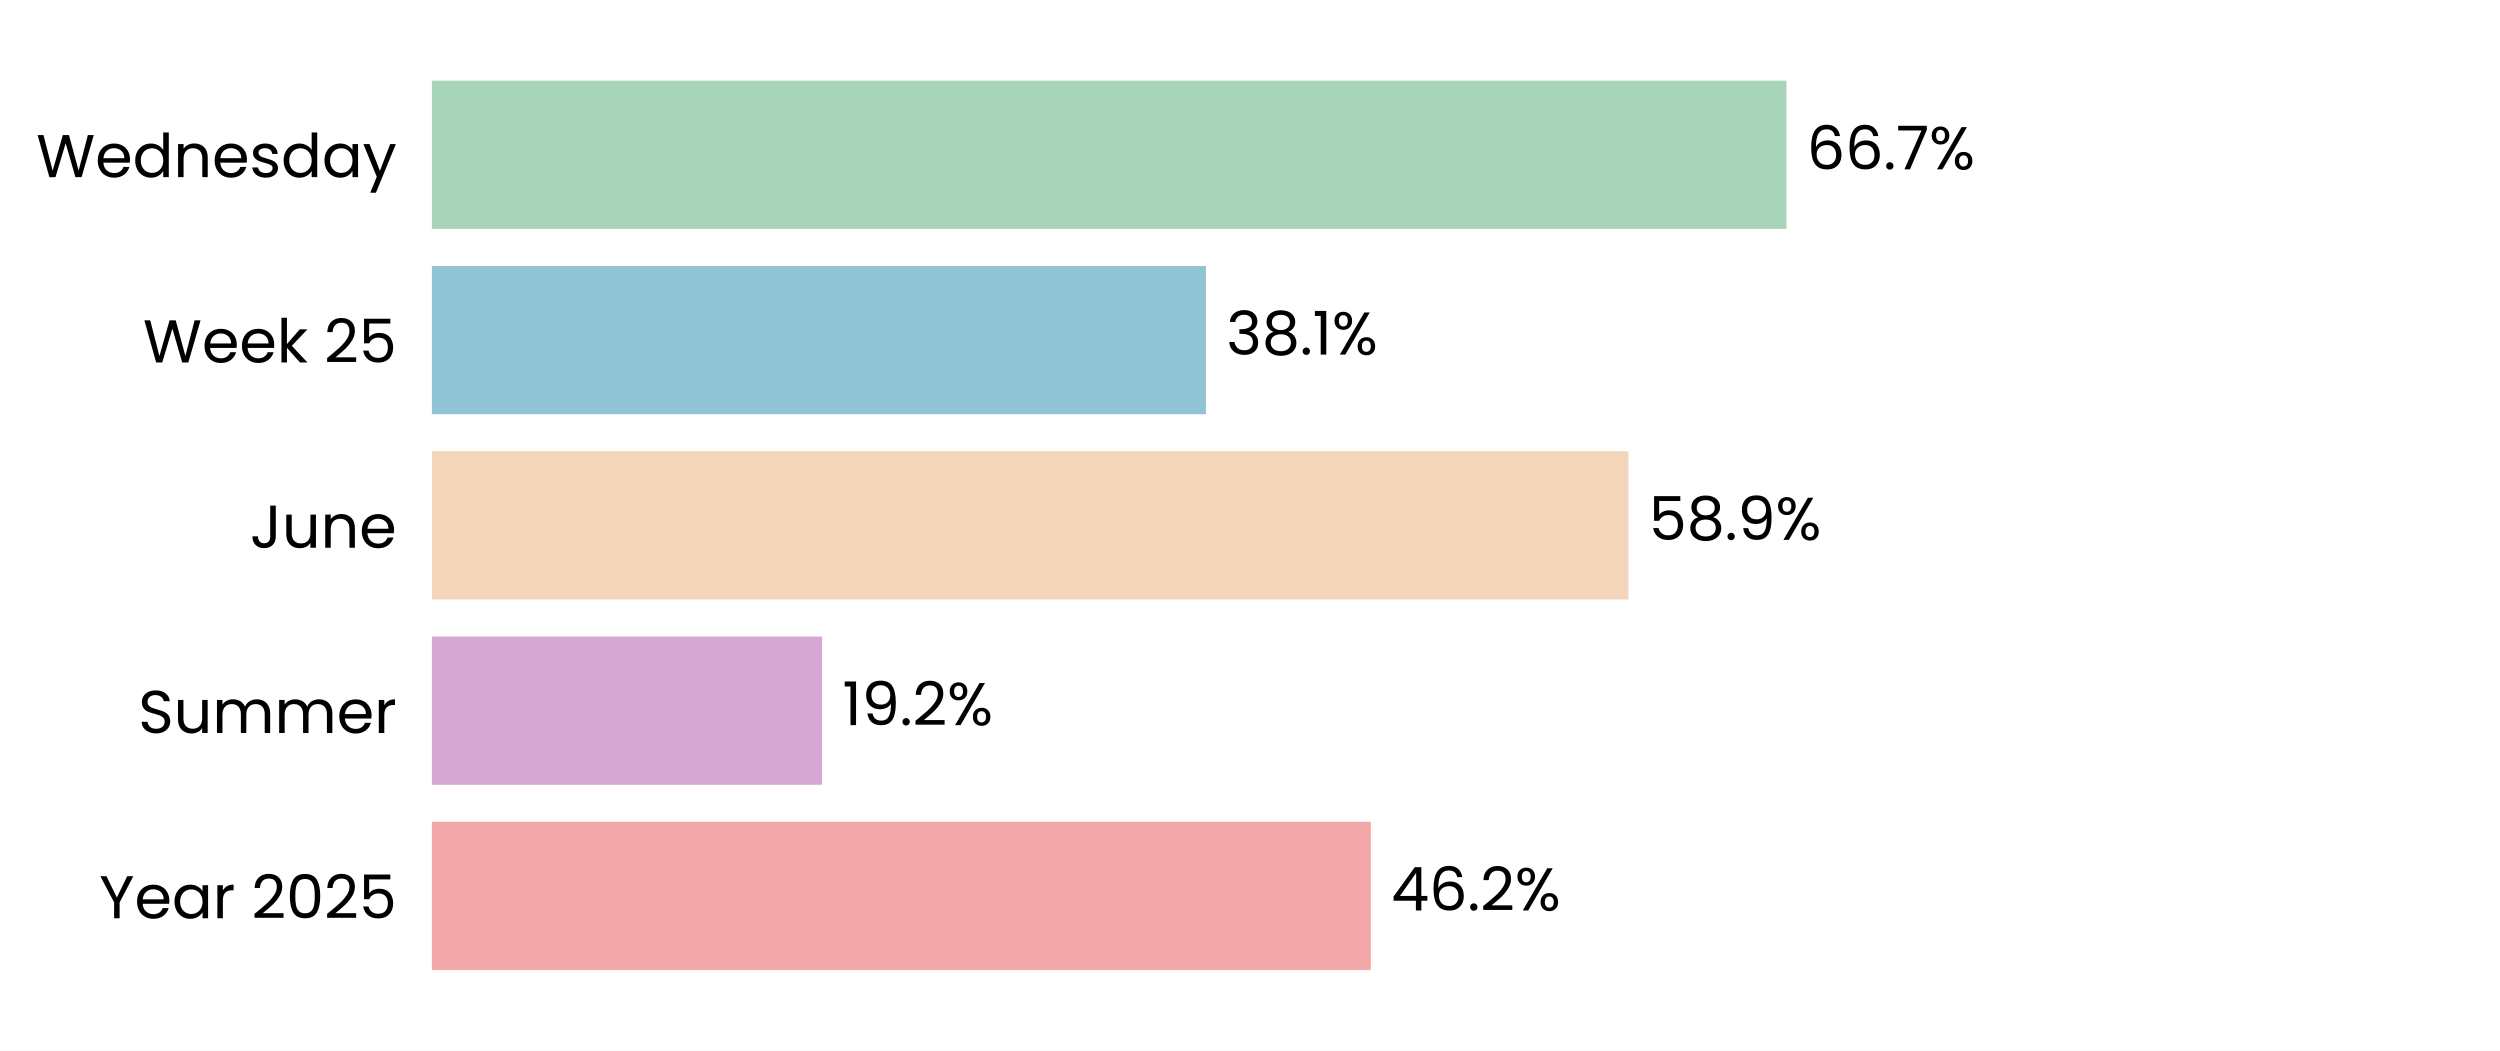
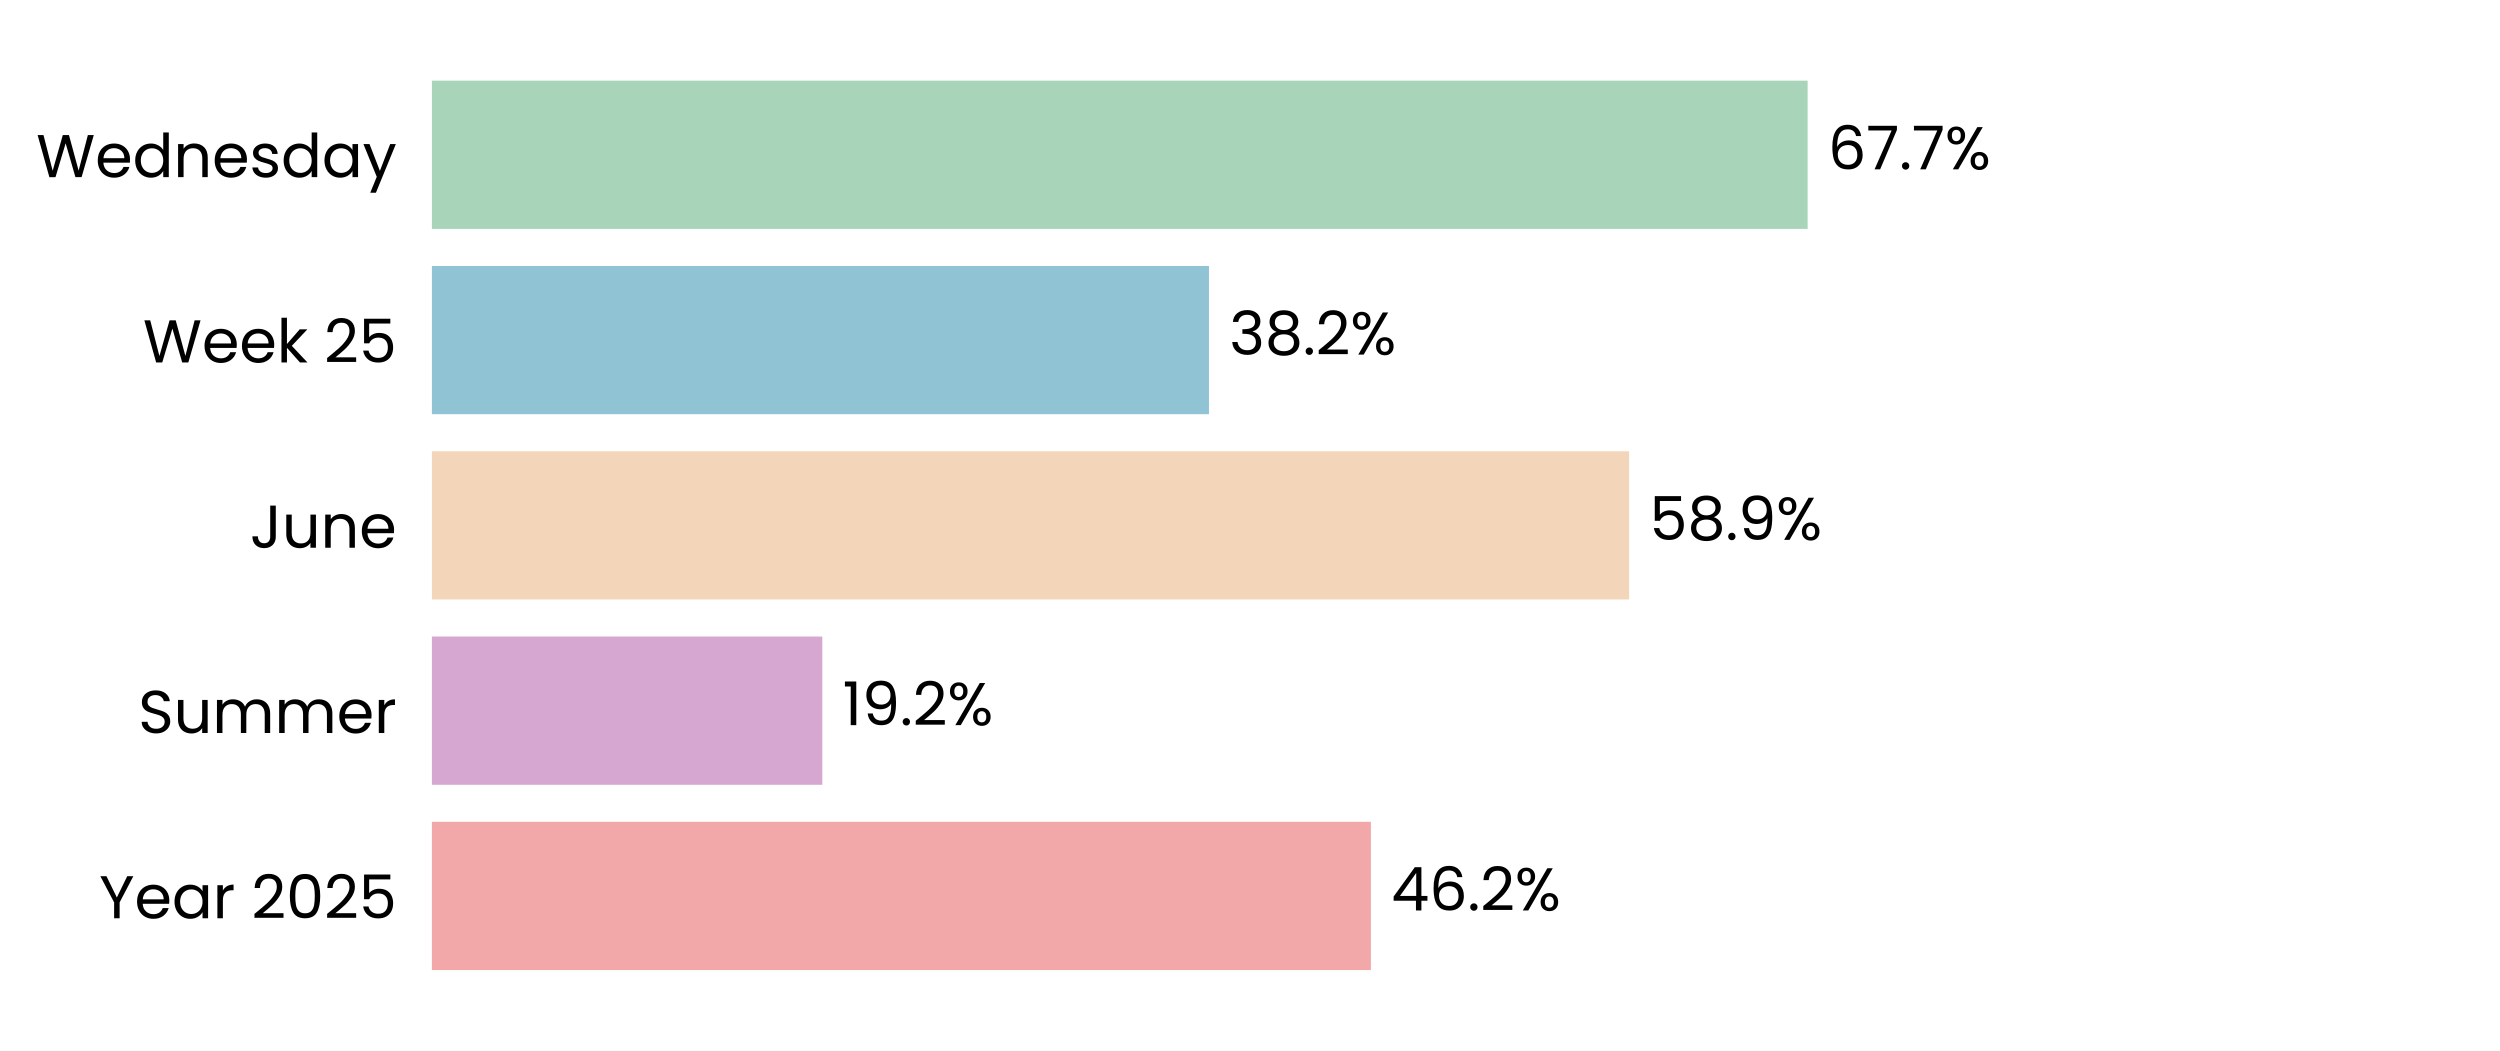
<svg xmlns="http://www.w3.org/2000/svg" xmlns:xlink="http://www.w3.org/1999/xlink" width="496.785pt" height="208.8pt" viewBox="0 0 496.785 208.8" version="1.1">
  <defs>
    <style type="text/css">*{stroke-linejoin: round; stroke-linecap: butt}</style>
  </defs>
  <g id="figure_1">
    <g id="patch_1">
      <path d="M 0 208.8  L 496.785 208.8  L 496.785 0  L 0 0  z " style="fill: #ffffff" />
    </g>
    <g id="axes_1">
      <g id="patch_2">
        <path d="M 85.825 201.6  L 489.585 201.6  L 489.585 7.2  L 85.825 7.2  z " style="fill: #ffffff" />
      </g>
      <g id="patch_3">
-         <path d="M 85.825 192.764  L 272.403 192.764  L 272.403 163.309  L 85.825 163.309  z " clip-path="url(#pef388c48c7)" style="fill: #f2a8a8" />
+         <path d="M 85.825 192.764  L 272.414 192.764  L 272.414 163.309  L 85.825 163.309  z " clip-path="url(#p277056104d)" style="fill: #f2a8a8" />
      </g>
      <g id="patch_4">
-         <path d="M 85.825 155.945  L 163.359 155.945  L 163.359 126.491  L 85.825 126.491  z " clip-path="url(#pef388c48c7)" style="fill: #d6a8d1" />
+         <path d="M 85.825 155.945  L 163.404 155.945  L 163.404 126.491  L 85.825 126.491  z " clip-path="url(#p277056104d)" style="fill: #d6a8d1" />
      </g>
      <g id="patch_5">
-         <path d="M 85.825 119.127  L 323.595 119.127  L 323.595 89.673  L 85.825 89.673  z " clip-path="url(#pef388c48c7)" style="fill: #f3d6ba" />
+         <path d="M 85.825 119.127  L 323.735 119.127  L 323.735 89.673  L 85.825 89.673  z " clip-path="url(#p277056104d)" style="fill: #f3d6ba" />
      </g>
      <g id="patch_6">
-         <path d="M 85.825 82.309  L 239.638 82.309  L 239.638 52.855  L 85.825 52.855  z " clip-path="url(#pef388c48c7)" style="fill: #90c3d4" />
+         <path d="M 85.825 82.309  L 240.239 82.309  L 240.239 52.855  L 85.825 52.855  z " clip-path="url(#p277056104d)" style="fill: #90c3d4" />
      </g>
      <g id="patch_7">
-         <path d="M 85.825 45.491  L 354.998 45.491  L 354.998 16.036  L 85.825 16.036  z " clip-path="url(#pef388c48c7)" style="fill: #a8d5ba" />
+         <path d="M 85.825 45.491  L 359.204 45.491  L 359.204 16.036  L 85.825 16.036  z " clip-path="url(#p277056104d)" style="fill: #a8d5ba" />
      </g>
      <g id="matplotlib.axis_1">
        <g id="ytick_1">
          <g id="text_1">
            <g transform="translate(19.71375 182.4764) scale(0.12 -0.12)">
              <defs>
                <path id="Poppins-Regular-59" d="M 3616 4461  L 2163 1683  L 2163 0  L 1581 0  L 1581 1683  L 122 4461  L 768 4461  L 1869 2202  L 2970 4461  L 3616 4461  z " transform="scale(0.015625)" />
                <path id="Poppins-Regular-65" d="M 3693 1888  Q 3693 1722 3674 1536  L 870 1536  Q 902 1018 1225 726  Q 1549 435 2010 435  Q 2387 435 2640 611  Q 2893 787 2995 1082  L 3622 1082  Q 3482 576 3059 259  Q 2637 -58 2010 -58  Q 1510 -58 1116 166  Q 723 390 499 803  Q 275 1216 275 1760  Q 275 2304 492 2713  Q 710 3123 1104 3344  Q 1498 3565 2010 3565  Q 2509 3565 2893 3347  Q 3277 3130 3485 2749  Q 3693 2368 3693 1888  z M 3091 2010  Q 3091 2342 2944 2582  Q 2797 2822 2544 2947  Q 2291 3072 1984 3072  Q 1542 3072 1232 2790  Q 922 2509 877 2010  L 3091 2010  z " transform="scale(0.015625)" />
                <path id="Poppins-Regular-61" d="M 275 1766  Q 275 2304 492 2710  Q 710 3117 1091 3341  Q 1472 3565 1939 3565  Q 2400 3565 2739 3366  Q 3078 3168 3245 2867  L 3245 3507  L 3834 3507  L 3834 0  L 3245 0  L 3245 653  Q 3072 346 2729 144  Q 2387 -58 1933 -58  Q 1466 -58 1088 172  Q 710 403 492 819  Q 275 1235 275 1766  z M 3245 1760  Q 3245 2157 3085 2451  Q 2925 2746 2653 2902  Q 2381 3059 2054 3059  Q 1728 3059 1459 2905  Q 1190 2752 1030 2457  Q 870 2163 870 1766  Q 870 1363 1030 1065  Q 1190 768 1459 611  Q 1728 454 2054 454  Q 2381 454 2653 611  Q 2925 768 3085 1065  Q 3245 1363 3245 1760  z " transform="scale(0.015625)" />
                <path id="Poppins-Regular-72" d="M 1075 2938  Q 1229 3238 1513 3404  Q 1798 3571 2208 3571  L 2208 2970  L 2054 2970  Q 1075 2970 1075 1907  L 1075 0  L 493 0  L 493 3507  L 1075 3507  L 1075 2938  z " transform="scale(0.015625)" />
                <path id="Poppins-Regular-20" transform="scale(0.015625)" />
                <path id="Poppins-Regular-32" d="M 326 467  Q 1139 1120 1600 1539  Q 2061 1958 2377 2416  Q 2694 2874 2694 3315  Q 2694 3731 2492 3971  Q 2291 4211 1843 4211  Q 1408 4211 1168 3939  Q 928 3667 909 3213  L 346 3213  Q 371 3930 780 4320  Q 1190 4710 1837 4710  Q 2496 4710 2883 4345  Q 3270 3981 3270 3341  Q 3270 2810 2953 2307  Q 2637 1805 2233 1424  Q 1830 1043 1203 538  L 3405 538  L 3405 51  L 326 51  L 326 467  z " transform="scale(0.015625)" />
                <path id="Poppins-Regular-30" d="M 397 2362  Q 397 3462 755 4080  Q 1114 4698 2010 4698  Q 2899 4698 3257 4080  Q 3616 3462 3616 2362  Q 3616 1242 3257 621  Q 2899 0 2010 0  Q 1114 0 755 621  Q 397 1242 397 2362  z M 3040 2362  Q 3040 2918 2966 3305  Q 2893 3693 2665 3929  Q 2438 4166 2010 4166  Q 1574 4166 1347 3929  Q 1120 3693 1046 3305  Q 973 2918 973 2362  Q 973 1786 1046 1395  Q 1120 1005 1347 768  Q 1574 531 2010 531  Q 2438 531 2665 768  Q 2893 1005 2966 1395  Q 3040 1786 3040 2362  z " transform="scale(0.015625)" />
                <path id="Poppins-Regular-35" d="M 3347 4122  L 1101 4122  L 1101 2662  Q 1248 2867 1536 2998  Q 1824 3130 2157 3130  Q 2688 3130 3021 2909  Q 3354 2688 3498 2339  Q 3642 1990 3642 1600  Q 3642 1139 3469 774  Q 3296 410 2941 198  Q 2586 -13 2061 -13  Q 1389 -13 973 332  Q 557 678 467 1254  L 1037 1254  Q 1120 890 1389 685  Q 1658 480 2067 480  Q 2573 480 2829 784  Q 3085 1088 3085 1587  Q 3085 2086 2829 2358  Q 2573 2630 2074 2630  Q 1734 2630 1481 2467  Q 1229 2304 1114 2022  L 563 2022  L 563 4634  L 3347 4634  L 3347 4122  z " transform="scale(0.015625)" />
              </defs>
              <use xlink:href="#Poppins-Regular-59" />
              <use xlink:href="#Poppins-Regular-65" transform="translate(58.39999 0)" />
              <use xlink:href="#Poppins-Regular-61" transform="translate(120.4 0)" />
              <use xlink:href="#Poppins-Regular-72" transform="translate(188 0)" />
              <use xlink:href="#Poppins-Regular-20" transform="translate(225.3 0)" />
              <use xlink:href="#Poppins-Regular-32" transform="translate(252 0)" />
              <use xlink:href="#Poppins-Regular-30" transform="translate(309.4999 0)" />
              <use xlink:href="#Poppins-Regular-32" transform="translate(372.2999 0)" />
              <use xlink:href="#Poppins-Regular-35" transform="translate(429.7999 0)" />
            </g>
          </g>
        </g>
        <g id="ytick_2">
          <g id="text_2">
            <g transform="translate(27.465 145.6582) scale(0.12 -0.12)">
              <defs>
                <path id="Poppins-Regular-53" d="M 1907 -45  Q 1466 -45 1117 112  Q 768 269 569 547  Q 371 826 365 1190  L 986 1190  Q 1018 877 1245 662  Q 1472 448 1907 448  Q 2323 448 2563 656  Q 2803 864 2803 1190  Q 2803 1446 2662 1606  Q 2522 1766 2310 1849  Q 2099 1933 1741 2029  Q 1299 2144 1033 2259  Q 768 2374 579 2620  Q 390 2867 390 3283  Q 390 3648 576 3929  Q 762 4211 1098 4364  Q 1434 4518 1869 4518  Q 2496 4518 2896 4204  Q 3296 3891 3347 3373  L 2707 3373  Q 2675 3629 2438 3824  Q 2202 4019 1811 4019  Q 1446 4019 1216 3830  Q 986 3642 986 3302  Q 986 3059 1123 2905  Q 1261 2752 1462 2672  Q 1664 2592 2029 2490  Q 2470 2368 2739 2249  Q 3008 2131 3200 1884  Q 3392 1638 3392 1216  Q 3392 890 3219 602  Q 3046 314 2707 134  Q 2368 -45 1907 -45  z " transform="scale(0.015625)" />
                <path id="Poppins-Regular-75" d="M 3603 3507  L 3603 0  L 3021 0  L 3021 518  Q 2854 250 2556 99  Q 2259 -51 1901 -51  Q 1491 -51 1164 118  Q 838 288 649 627  Q 461 966 461 1453  L 461 3507  L 1037 3507  L 1037 1530  Q 1037 1011 1299 732  Q 1562 454 2016 454  Q 2483 454 2752 742  Q 3021 1030 3021 1581  L 3021 3507  L 3603 3507  z " transform="scale(0.015625)" />
                <path id="Poppins-Regular-6d" d="M 4710 3571  Q 5120 3571 5440 3401  Q 5760 3232 5945 2893  Q 6131 2554 6131 2067  L 6131 0  L 5555 0  L 5555 1984  Q 5555 2509 5296 2787  Q 5037 3066 4595 3066  Q 4141 3066 3872 2774  Q 3603 2483 3603 1933  L 3603 0  L 3027 0  L 3027 1984  Q 3027 2509 2768 2787  Q 2509 3066 2067 3066  Q 1613 3066 1344 2774  Q 1075 2483 1075 1933  L 1075 0  L 493 0  L 493 3507  L 1075 3507  L 1075 3002  Q 1248 3277 1539 3424  Q 1830 3571 2182 3571  Q 2624 3571 2963 3372  Q 3302 3174 3469 2790  Q 3616 3162 3955 3366  Q 4294 3571 4710 3571  z " transform="scale(0.015625)" />
              </defs>
              <use xlink:href="#Poppins-Regular-53" />
              <use xlink:href="#Poppins-Regular-75" transform="translate(58.7 0)" />
              <use xlink:href="#Poppins-Regular-6d" transform="translate(122.7 0)" />
              <use xlink:href="#Poppins-Regular-6d" transform="translate(225.7 0)" />
              <use xlink:href="#Poppins-Regular-65" transform="translate(328.7 0)" />
              <use xlink:href="#Poppins-Regular-72" transform="translate(390.6999 0)" />
            </g>
          </g>
        </g>
        <g id="ytick_3">
          <g id="text_3">
            <g transform="translate(49.665 108.84) scale(0.12 -0.12)">
              <defs>
                <path id="Poppins-Regular-4a" d="M 2739 4461  L 2739 1165  Q 2739 614 2400 284  Q 2061 -45 1504 -45  Q 941 -45 601 291  Q 262 627 262 1210  L 845 1210  Q 851 883 1014 678  Q 1178 474 1504 474  Q 1830 474 1990 669  Q 2150 864 2150 1165  L 2150 4461  L 2739 4461  z " transform="scale(0.015625)" />
                <path id="Poppins-Regular-6e" d="M 2202 3571  Q 2842 3571 3238 3184  Q 3635 2797 3635 2067  L 3635 0  L 3059 0  L 3059 1984  Q 3059 2509 2796 2787  Q 2534 3066 2080 3066  Q 1619 3066 1347 2778  Q 1075 2490 1075 1939  L 1075 0  L 493 0  L 493 3507  L 1075 3507  L 1075 3008  Q 1248 3277 1545 3424  Q 1843 3571 2202 3571  z " transform="scale(0.015625)" />
              </defs>
              <use xlink:href="#Poppins-Regular-4a" />
              <use xlink:href="#Poppins-Regular-75" transform="translate(52.99999 0)" />
              <use xlink:href="#Poppins-Regular-6e" transform="translate(117 0)" />
              <use xlink:href="#Poppins-Regular-65" transform="translate(181 0)" />
            </g>
          </g>
        </g>
        <g id="ytick_4">
          <g id="text_4">
            <g transform="translate(28.41375 72.02182) scale(0.12 -0.12)">
              <defs>
                <path id="Poppins-Regular-57" d="M 6099 4461  L 4806 0  L 4154 0  L 3117 3590  L 2042 0  L 1395 -6  L 147 4461  L 768 4461  L 1741 678  L 2816 4461  L 3469 4461  L 4493 691  L 5472 4461  L 6099 4461  z " transform="scale(0.015625)" />
                <path id="Poppins-Regular-6b" d="M 2451 0  L 1075 1549  L 1075 0  L 493 0  L 493 4736  L 1075 4736  L 1075 1952  L 2426 3507  L 3238 3507  L 1587 1760  L 3245 0  L 2451 0  z " transform="scale(0.015625)" />
              </defs>
              <use xlink:href="#Poppins-Regular-57" />
              <use xlink:href="#Poppins-Regular-65" transform="translate(97.59999 0)" />
              <use xlink:href="#Poppins-Regular-65" transform="translate(159.6 0)" />
              <use xlink:href="#Poppins-Regular-6b" transform="translate(221.6 0)" />
              <use xlink:href="#Poppins-Regular-20" transform="translate(273.0999 0)" />
              <use xlink:href="#Poppins-Regular-32" transform="translate(299.7999 0)" />
              <use xlink:href="#Poppins-Regular-35" transform="translate(357.2999 0)" />
            </g>
          </g>
        </g>
        <g id="ytick_5">
          <g id="text_5">
            <g transform="translate(7.2 35.20364) scale(0.12 -0.12)">
              <defs>
                <path id="Poppins-Regular-64" d="M 275 1766  Q 275 2304 492 2710  Q 710 3117 1091 3341  Q 1472 3565 1946 3565  Q 2355 3565 2707 3376  Q 3059 3187 3245 2880  L 3245 4736  L 3834 4736  L 3834 0  L 3245 0  L 3245 659  Q 3072 346 2733 144  Q 2394 -58 1939 -58  Q 1472 -58 1091 172  Q 710 403 492 819  Q 275 1235 275 1766  z M 3245 1760  Q 3245 2157 3085 2451  Q 2925 2746 2653 2902  Q 2381 3059 2054 3059  Q 1728 3059 1459 2905  Q 1190 2752 1030 2457  Q 870 2163 870 1766  Q 870 1363 1030 1065  Q 1190 768 1459 611  Q 1728 454 2054 454  Q 2381 454 2653 611  Q 2925 768 3085 1065  Q 3245 1363 3245 1760  z " transform="scale(0.015625)" />
                <path id="Poppins-Regular-73" d="M 1734 -58  Q 1331 -58 1011 80  Q 691 218 505 464  Q 320 710 301 1030  L 902 1030  Q 928 768 1149 601  Q 1370 435 1728 435  Q 2061 435 2253 582  Q 2445 730 2445 954  Q 2445 1184 2240 1296  Q 2035 1408 1606 1517  Q 1216 1619 969 1724  Q 723 1830 547 2038  Q 371 2246 371 2586  Q 371 2854 531 3078  Q 691 3302 985 3433  Q 1280 3565 1658 3565  Q 2240 3565 2598 3270  Q 2957 2976 2982 2464  L 2400 2464  Q 2381 2739 2179 2905  Q 1978 3072 1638 3072  Q 1325 3072 1139 2937  Q 954 2803 954 2586  Q 954 2413 1066 2301  Q 1178 2189 1347 2121  Q 1517 2054 1818 1971  Q 2195 1869 2432 1769  Q 2669 1670 2838 1472  Q 3008 1274 3014 954  Q 3014 666 2854 435  Q 2694 205 2403 73  Q 2112 -58 1734 -58  z " transform="scale(0.015625)" />
                <path id="Poppins-Regular-79" d="M 3514 3507  L 1402 -1651  L 800 -1651  L 1491 38  L 77 3507  L 723 3507  L 1824 666  L 2912 3507  L 3514 3507  z " transform="scale(0.015625)" />
              </defs>
              <use xlink:href="#Poppins-Regular-57" />
              <use xlink:href="#Poppins-Regular-65" transform="translate(97.59999 0)" />
              <use xlink:href="#Poppins-Regular-64" transform="translate(159.6 0)" />
              <use xlink:href="#Poppins-Regular-6e" transform="translate(227.2 0)" />
              <use xlink:href="#Poppins-Regular-65" transform="translate(291.2 0)" />
              <use xlink:href="#Poppins-Regular-73" transform="translate(353.1999 0)" />
              <use xlink:href="#Poppins-Regular-64" transform="translate(405.3999 0)" />
              <use xlink:href="#Poppins-Regular-61" transform="translate(472.9999 0)" />
              <use xlink:href="#Poppins-Regular-79" transform="translate(540.5999 0)" />
            </g>
          </g>
        </g>
      </g>
      <g id="text_6">
-         <g transform="translate(276.4403 180.9164) scale(0.12 -0.12)">
+         <g transform="translate(276.4518 180.9164) scale(0.12 -0.12)">
          <defs>
            <path id="Poppins-Regular-34" d="M 256 1030  L 256 1472  L 2502 4582  L 3200 4582  L 3200 1536  L 3840 1536  L 3840 1030  L 3200 1030  L 3200 0  L 2624 0  L 2624 1030  L 256 1030  z M 2650 3974  L 928 1536  L 2650 1536  L 2650 3974  z " transform="scale(0.015625)" />
            <path id="Poppins-Regular-36" d="M 2976 3526  Q 2835 4237 2099 4237  Q 1530 4237 1248 3798  Q 966 3360 973 2355  Q 1120 2688 1462 2877  Q 1805 3066 2227 3066  Q 2886 3066 3280 2656  Q 3674 2246 3674 1523  Q 3674 1088 3504 742  Q 3334 397 2992 192  Q 2650 -13 2163 -13  Q 1504 -13 1133 281  Q 762 576 614 1094  Q 467 1613 467 2374  Q 467 4723 2106 4723  Q 2733 4723 3091 4384  Q 3450 4045 3514 3526  L 2976 3526  z M 2106 2573  Q 1830 2573 1587 2461  Q 1344 2349 1193 2121  Q 1043 1894 1043 1568  Q 1043 1082 1324 778  Q 1606 474 2131 474  Q 2579 474 2844 752  Q 3110 1030 3110 1504  Q 3110 2003 2854 2288  Q 2598 2573 2106 2573  z " transform="scale(0.015625)" />
            <path id="Poppins-Regular-2e" d="M 678 -38  Q 512 -38 397 77  Q 282 192 282 358  Q 282 525 397 640  Q 512 755 678 755  Q 838 755 950 640  Q 1062 525 1062 358  Q 1062 192 950 77  Q 838 -38 678 -38  z " transform="scale(0.015625)" />
            <path id="Poppins-Regular-25" d="M 269 3584  Q 269 4019 531 4278  Q 794 4538 1203 4538  Q 1613 4538 1875 4278  Q 2138 4019 2138 3584  Q 2138 3142 1875 2883  Q 1613 2624 1203 2624  Q 794 2624 531 2883  Q 269 3142 269 3584  z M 4006 4467  L 1414 0  L 838 0  L 3430 4467  L 4006 4467  z M 1203 4179  Q 986 4179 861 4028  Q 736 3878 736 3584  Q 736 3290 861 3136  Q 986 2982 1203 2982  Q 1421 2982 1549 3139  Q 1677 3296 1677 3584  Q 1677 3878 1549 4028  Q 1421 4179 1203 4179  z M 2720 883  Q 2720 1325 2982 1584  Q 3245 1843 3654 1843  Q 4064 1843 4323 1584  Q 4582 1325 4582 883  Q 4582 448 4323 185  Q 4064 -77 3654 -77  Q 3245 -77 2982 182  Q 2720 442 2720 883  z M 3648 1478  Q 3430 1478 3302 1328  Q 3174 1178 3174 883  Q 3174 595 3302 444  Q 3430 294 3648 294  Q 3866 294 3994 444  Q 4122 595 4122 883  Q 4122 1178 3994 1328  Q 3866 1478 3648 1478  z " transform="scale(0.015625)" />
          </defs>
          <use xlink:href="#Poppins-Regular-34" />
          <use xlink:href="#Poppins-Regular-36" transform="translate(62.89999 0)" />
          <use xlink:href="#Poppins-Regular-2e" transform="translate(126.4 0)" />
          <use xlink:href="#Poppins-Regular-32" transform="translate(147.4 0)" />
          <use xlink:href="#Poppins-Regular-25" transform="translate(204.8999 0)" />
        </g>
      </g>
      <g id="text_7">
-         <g transform="translate(167.3962 144.0982) scale(0.12 -0.12)">
+         <g transform="translate(167.4419 144.0982) scale(0.12 -0.12)">
          <defs>
            <path id="Poppins-Regular-31" d="M 243 4096  L 243 4627  L 1446 4627  L 1446 0  L 858 0  L 858 4096  L 243 4096  z " transform="scale(0.015625)" />
            <path id="Poppins-Regular-39" d="M 1146 1242  Q 1210 877 1443 678  Q 1677 480 2074 480  Q 2605 480 2857 896  Q 3110 1312 3098 2298  Q 2963 2010 2649 1846  Q 2336 1683 1952 1683  Q 1523 1683 1187 1859  Q 851 2035 659 2374  Q 467 2714 467 3194  Q 467 3878 864 4297  Q 1261 4717 1990 4717  Q 2886 4717 3248 4134  Q 3610 3552 3610 2400  Q 3610 1594 3466 1069  Q 3322 544 2979 269  Q 2637 -6 2042 -6  Q 1389 -6 1024 346  Q 659 698 608 1242  L 1146 1242  z M 2048 2176  Q 2477 2176 2752 2441  Q 3027 2707 3027 3162  Q 3027 3642 2758 3936  Q 2490 4230 2003 4230  Q 1555 4230 1289 3948  Q 1024 3667 1024 3206  Q 1024 2739 1286 2457  Q 1549 2176 2048 2176  z " transform="scale(0.015625)" />
          </defs>
          <use xlink:href="#Poppins-Regular-31" />
          <use xlink:href="#Poppins-Regular-39" transform="translate(31.99998 0)" />
          <use xlink:href="#Poppins-Regular-2e" transform="translate(94.99997 0)" />
          <use xlink:href="#Poppins-Regular-32" transform="translate(116 0)" />
          <use xlink:href="#Poppins-Regular-25" transform="translate(173.4999 0)" />
        </g>
      </g>
      <g id="text_8">
-         <g transform="translate(327.6324 107.28) scale(0.12 -0.12)">
+         <g transform="translate(327.7726 107.28) scale(0.12 -0.12)">
          <defs>
            <path id="Poppins-Regular-38" d="M 1242 2406  Q 883 2547 691 2816  Q 499 3085 499 3469  Q 499 3814 672 4092  Q 845 4371 1187 4534  Q 1530 4698 2016 4698  Q 2502 4698 2844 4534  Q 3187 4371 3363 4092  Q 3539 3814 3539 3469  Q 3539 3098 3340 2819  Q 3142 2541 2797 2406  Q 3194 2285 3427 1981  Q 3661 1677 3661 1248  Q 3661 832 3456 521  Q 3251 211 2876 41  Q 2502 -128 2016 -128  Q 1530 -128 1162 41  Q 794 211 589 521  Q 384 832 384 1248  Q 384 1677 614 1984  Q 845 2291 1242 2406  z M 2976 3398  Q 2976 3789 2720 4000  Q 2464 4211 2016 4211  Q 1574 4211 1318 4000  Q 1062 3789 1062 3392  Q 1062 3034 1328 2816  Q 1594 2598 2016 2598  Q 2445 2598 2710 2819  Q 2976 3040 2976 3398  z M 2016 2150  Q 1542 2150 1241 1929  Q 941 1709 941 1267  Q 941 858 1232 608  Q 1523 358 2016 358  Q 2509 358 2797 608  Q 3085 858 3085 1267  Q 3085 1696 2790 1923  Q 2496 2150 2016 2150  z " transform="scale(0.015625)" />
          </defs>
          <use xlink:href="#Poppins-Regular-35" />
          <use xlink:href="#Poppins-Regular-38" transform="translate(62.79999 0)" />
          <use xlink:href="#Poppins-Regular-2e" transform="translate(125.9 0)" />
          <use xlink:href="#Poppins-Regular-39" transform="translate(146.9 0)" />
          <use xlink:href="#Poppins-Regular-25" transform="translate(209.8999 0)" />
        </g>
      </g>
      <g id="text_9">
-         <g transform="translate(243.6759 70.46182) scale(0.12 -0.12)">
+         <g transform="translate(244.2768 70.46182) scale(0.12 -0.12)">
          <defs>
            <path id="Poppins-Regular-33" d="M 384 3462  Q 429 4051 838 4384  Q 1248 4717 1901 4717  Q 2336 4717 2653 4560  Q 2970 4403 3133 4134  Q 3296 3866 3296 3526  Q 3296 3130 3069 2842  Q 2842 2554 2477 2470  L 2477 2438  Q 2893 2336 3136 2035  Q 3379 1734 3379 1248  Q 3379 883 3212 592  Q 3046 301 2713 134  Q 2381 -32 1914 -32  Q 1235 -32 800 323  Q 365 678 314 1331  L 877 1331  Q 922 947 1190 704  Q 1459 461 1907 461  Q 2355 461 2588 694  Q 2822 928 2822 1299  Q 2822 1779 2502 1990  Q 2182 2202 1536 2202  L 1389 2202  L 1389 2688  L 1542 2688  Q 2131 2694 2432 2883  Q 2733 3072 2733 3469  Q 2733 3808 2512 4013  Q 2291 4218 1882 4218  Q 1485 4218 1241 4013  Q 998 3808 954 3462  L 384 3462  z " transform="scale(0.015625)" />
          </defs>
          <use xlink:href="#Poppins-Regular-33" />
          <use xlink:href="#Poppins-Regular-38" transform="translate(58.89999 0)" />
          <use xlink:href="#Poppins-Regular-2e" transform="translate(122 0)" />
-           <use xlink:href="#Poppins-Regular-31" transform="translate(143 0)" />
-           <use xlink:href="#Poppins-Regular-25" transform="translate(175 0)" />
+           <use xlink:href="#Poppins-Regular-32" transform="translate(143 0)" />
+           <use xlink:href="#Poppins-Regular-25" transform="translate(200.5 0)" />
        </g>
      </g>
      <g id="text_10">
-         <g transform="translate(359.0359 33.64364) scale(0.12 -0.12)">
+         <g transform="translate(363.2418 33.64364) scale(0.12 -0.12)">
          <defs>
            <path id="Poppins-Regular-37" d="M 3245 4173  L 1466 0  L 877 0  L 2682 4115  L 211 4115  L 211 4614  L 3245 4614  L 3245 4173  z " transform="scale(0.015625)" />
          </defs>
          <use xlink:href="#Poppins-Regular-36" />
-           <use xlink:href="#Poppins-Regular-36" transform="translate(63.49999 0)" />
-           <use xlink:href="#Poppins-Regular-2e" transform="translate(127 0)" />
-           <use xlink:href="#Poppins-Regular-37" transform="translate(148 0)" />
-           <use xlink:href="#Poppins-Regular-25" transform="translate(202.5999 0)" />
+           <use xlink:href="#Poppins-Regular-37" transform="translate(63.49999 0)" />
+           <use xlink:href="#Poppins-Regular-2e" transform="translate(118.1 0)" />
+           <use xlink:href="#Poppins-Regular-37" transform="translate(139.1 0)" />
+           <use xlink:href="#Poppins-Regular-25" transform="translate(193.7 0)" />
        </g>
      </g>
    </g>
  </g>
  <defs>
-     <clipPath id="pef388c48c7">
+     <clipPath id="p277056104d">
      <rect x="85.825" y="7.2" width="403.76" height="194.4" />
    </clipPath>
  </defs>
</svg>
